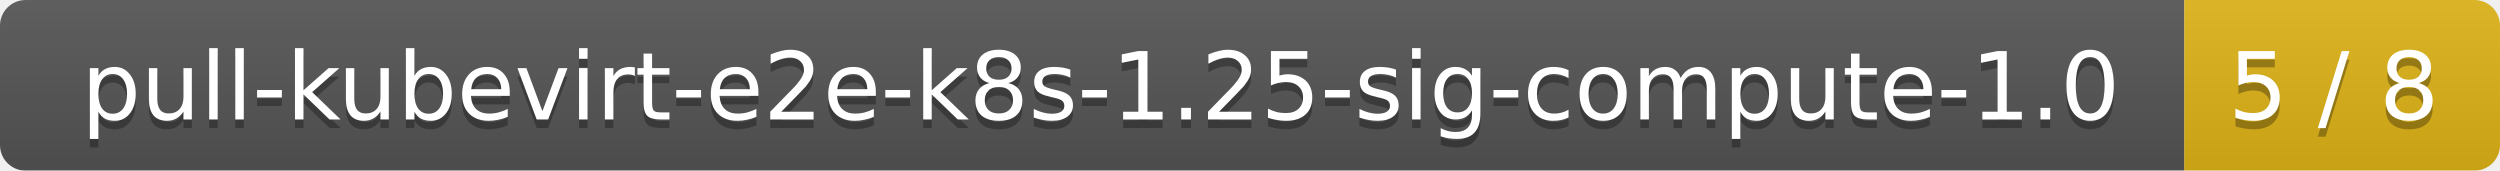
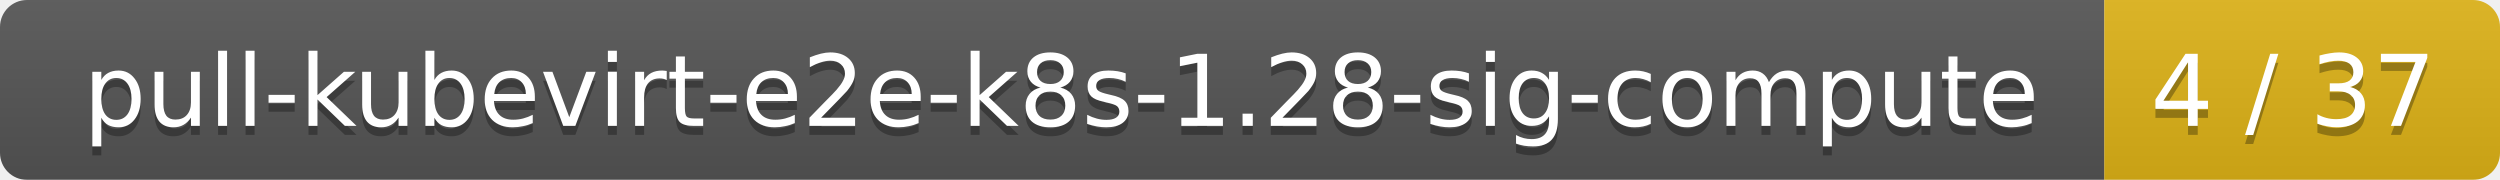
- <svg xmlns="http://www.w3.org/2000/svg" width="293" height="20">
+ <svg xmlns="http://www.w3.org/2000/svg" width="278" height="20">
  <linearGradient id="smooth" x2="0" y2="100%">
    <stop offset="0" stop-color="#bbb" stop-opacity=".1" />
    <stop offset="1" stop-opacity=".1" />
  </linearGradient>
  <mask id="round">
-     <rect width="293" height="20" rx="3" fill="#fff" />
+     <rect width="278" height="20" rx="3" fill="#fff" />
  </mask>
  <g mask="url(#round)">
-     <rect width="256" height="20" fill="#555" />
-     <rect x="256" width="37" height="20" fill="#dfb317" />
-     <rect width="293" height="20" fill="url(#smooth)" />
+     <rect width="234" height="20" fill="#555" />
+     <rect x="234" width="44" height="20" fill="#dfb317" />
+     <rect width="278" height="20" fill="url(#smooth)" />
  </g>
  <g fill="#fff" text-anchor="middle" font-family="DejaVu Sans,Verdana,Geneva,sans-serif" font-size="11">
-     <text x="129" y="15" fill="#010101" fill-opacity=".3">pull-kubevirt-e2e-k8s-1.25-sig-compute-1.0</text>
-     <text x="129" y="14">pull-kubevirt-e2e-k8s-1.25-sig-compute-1.0</text>
-     <text x="273.5" y="15" fill="#010101" fill-opacity=".3">5 / 8</text>
-     <text x="273.5" y="14">5 / 8</text>
+     <text x="118" y="15" fill="#010101" fill-opacity=".3">pull-kubevirt-e2e-k8s-1.28-sig-compute</text>
+     <text x="118" y="14">pull-kubevirt-e2e-k8s-1.28-sig-compute</text>
+     <text x="255" y="15" fill="#010101" fill-opacity=".3">4 / 37</text>
+     <text x="255" y="14">4 / 37</text>
  </g>
</svg>
